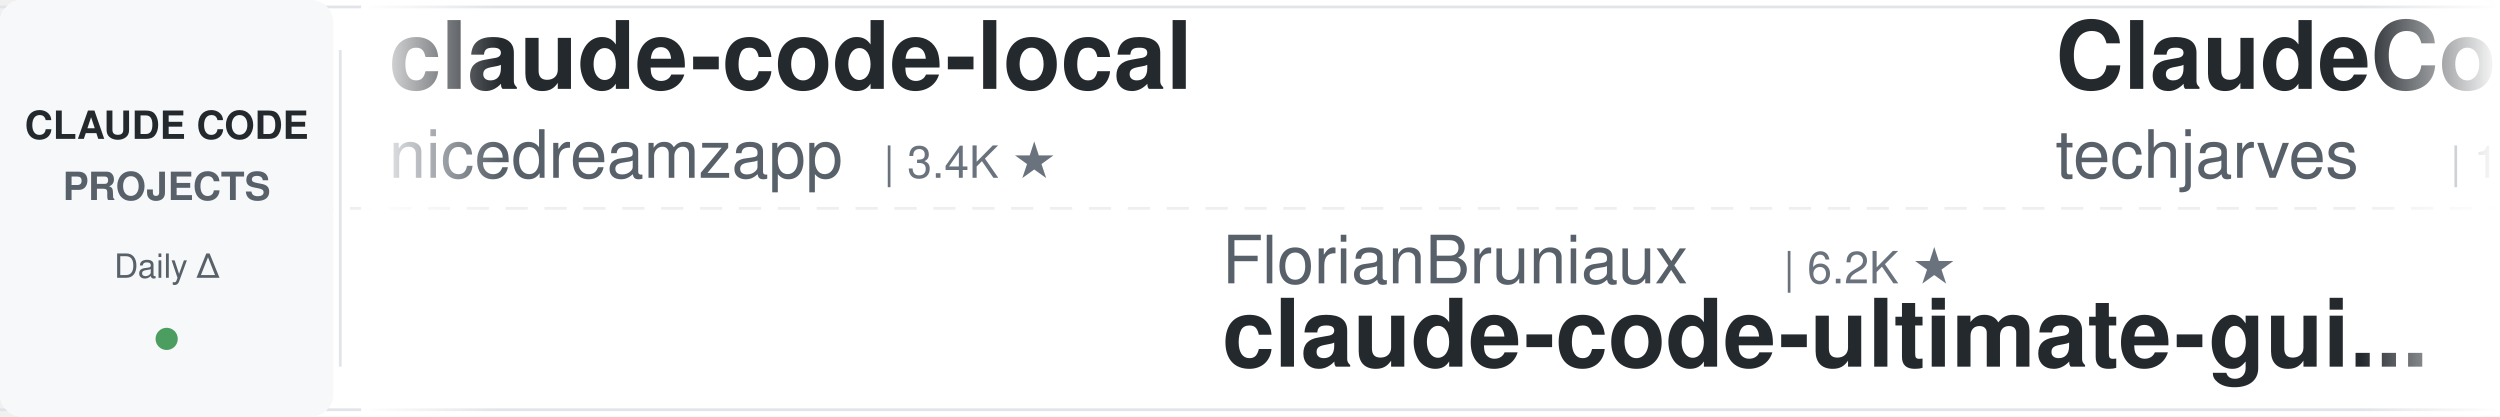
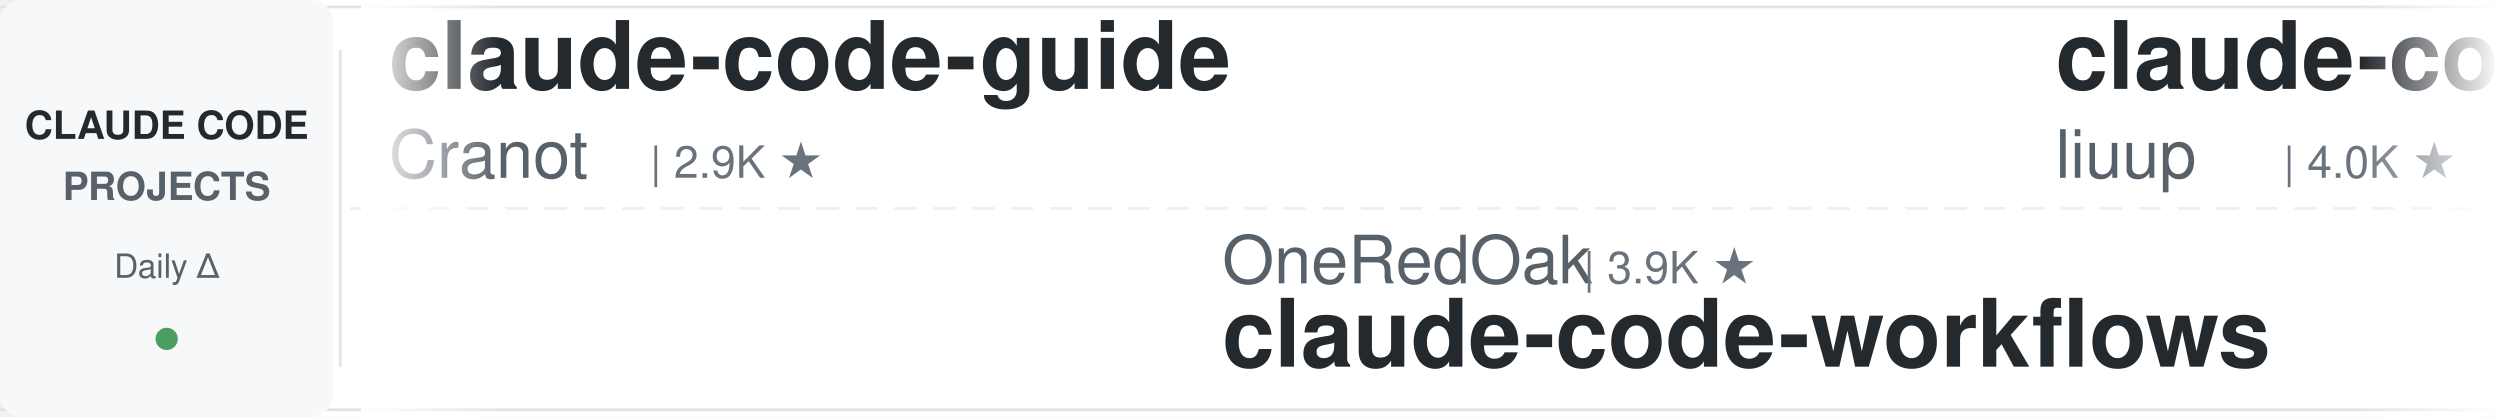
<svg xmlns="http://www.w3.org/2000/svg" width="900" height="150">
  <defs>
    <linearGradient id="leftFade" x1="0%" y1="0%" x2="100%" y2="0%">
      <stop offset="0%" style="stop-color:#ffffff;stop-opacity:1" />
      <stop offset="100%" style="stop-color:#ffffff;stop-opacity:0" />
    </linearGradient>
    <linearGradient id="rightFade" x1="0%" y1="0%" x2="100%" y2="0%">
      <stop offset="0%" style="stop-color:#ffffff;stop-opacity:0" />
      <stop offset="100%" style="stop-color:#ffffff;stop-opacity:1" />
    </linearGradient>
  </defs>
  <rect width="900" height="150" fill="#ffffff" rx="8" />
  <rect x="0" y="2" width="900" height="1" fill="#e1e4e8" />
  <rect x="0" y="147" width="900" height="1" fill="#e1e4e8" />
  <line x1="0" y1="75" x2="900" y2="75" stroke="#e1e4e8" stroke-width="1" stroke-dasharray="8 6" opacity="0.6" />
  <rect x="0" y="0" width="120" height="150" fill="#f6f8fa" rx="8" />
  <text x="60" y="50" font-family="-apple-system, BlinkMacSystemFont, 'Segoe UI', Helvetica, Arial, sans-serif" font-size="14" font-weight="600" fill="#24292e" text-anchor="middle">CLAUDE CODE</text>
  <text x="60" y="72" font-family="-apple-system, BlinkMacSystemFont, 'Segoe UI', Helvetica, Arial, sans-serif" font-size="14" font-weight="600" fill="#586069" text-anchor="middle">PROJECTS</text>
  <text x="60" y="100" font-family="-apple-system, BlinkMacSystemFont, 'Segoe UI', Helvetica, Arial, sans-serif" font-size="12" font-weight="500" fill="#586069" text-anchor="middle">Daily Δ</text>
  <circle cx="60" cy="122" r="4" fill="#22863a" opacity="0.8" />
  <rect x="122" y="18" width="1" height="114" fill="#e1e4e8" />
  <clipPath id="tickerClip">
    <rect x="130" y="0" width="770" height="150" />
  </clipPath>
  <g clip-path="url(#tickerClip)">
    <g id="tickerItems">
      <animateTransform attributeName="transform" attributeType="XML" type="translate" from="0 0" to="-3000 0" dur="54s" repeatCount="indefinite" />
      <g transform="translate(0, 0)">
-         <text x="140" y="32" font-family="-apple-system, BlinkMacSystemFont, 'Segoe UI', Helvetica, Arial, sans-serif" font-size="34" font-weight="600" fill="#24292e">claude-code-local</text>
-         <text x="140" y="64" font-family="-apple-system, BlinkMacSystemFont, 'Segoe UI', Helvetica, Arial, sans-serif" font-size="24" font-weight="400" fill="#586069">nicedreamzapp</text>
-         <text x="318" y="64" font-family="-apple-system, BlinkMacSystemFont, 'Segoe UI', Helvetica, Arial, sans-serif" font-size="16" font-weight="500" fill="#6a737d">| 3.4K ★</text>
+         <text x="140" y="32" font-family="-apple-system, BlinkMacSystemFont, 'Segoe UI', Helvetica, Arial, sans-serif" font-size="34" font-weight="600" fill="#24292e">claude-code-guide</text>
+         <text x="140" y="64" font-family="-apple-system, BlinkMacSystemFont, 'Segoe UI', Helvetica, Arial, sans-serif" font-size="24" font-weight="400" fill="#586069">Cranot</text>
+         <text x="234" y="64" font-family="-apple-system, BlinkMacSystemFont, 'Segoe UI', Helvetica, Arial, sans-serif" font-size="16" font-weight="500" fill="#6a737d">| 2.9K ★</text>
      </g>
      <g transform="translate(300, 0)">
-         <text x="140" y="102" font-family="-apple-system, BlinkMacSystemFont, 'Segoe UI', Helvetica, Arial, sans-serif" font-size="24" font-weight="400" fill="#586069">FlorianBruniaux</text>
-         <text x="342" y="102" font-family="-apple-system, BlinkMacSystemFont, 'Segoe UI', Helvetica, Arial, sans-serif" font-size="16" font-weight="500" fill="#6a737d">| 6.2K ★</text>
-         <text x="140" y="132" font-family="-apple-system, BlinkMacSystemFont, 'Segoe UI', Helvetica, Arial, sans-serif" font-size="34" font-weight="600" fill="#24292e">claude-code-ultimate-gui...</text>
+         <text x="140" y="102" font-family="-apple-system, BlinkMacSystemFont, 'Segoe UI', Helvetica, Arial, sans-serif" font-size="24" font-weight="400" fill="#586069">OneRedOak</text>
+         <text x="270" y="102" font-family="-apple-system, BlinkMacSystemFont, 'Segoe UI', Helvetica, Arial, sans-serif" font-size="16" font-weight="500" fill="#6a737d">| 3.9K ★</text>
+         <text x="140" y="132" font-family="-apple-system, BlinkMacSystemFont, 'Segoe UI', Helvetica, Arial, sans-serif" font-size="34" font-weight="600" fill="#24292e">claude-code-workflows</text>
      </g>
      <g transform="translate(600, 0)">
-         <text x="140" y="32" font-family="-apple-system, BlinkMacSystemFont, 'Segoe UI', Helvetica, Arial, sans-serif" font-size="34" font-weight="600" fill="#24292e">ClaudeCode-Portable</text>
-         <text x="140" y="64" font-family="-apple-system, BlinkMacSystemFont, 'Segoe UI', Helvetica, Arial, sans-serif" font-size="24" font-weight="400" fill="#586069">techjarves</text>
-         <text x="282" y="64" font-family="-apple-system, BlinkMacSystemFont, 'Segoe UI', Helvetica, Arial, sans-serif" font-size="16" font-weight="500" fill="#6a737d">| 1.6K ★</text>
+         <text x="140" y="32" font-family="-apple-system, BlinkMacSystemFont, 'Segoe UI', Helvetica, Arial, sans-serif" font-size="34" font-weight="600" fill="#24292e">claude-code-analysis</text>
+         <text x="140" y="64" font-family="-apple-system, BlinkMacSystemFont, 'Segoe UI', Helvetica, Arial, sans-serif" font-size="24" font-weight="400" fill="#586069">liuup</text>
+         <text x="222" y="64" font-family="-apple-system, BlinkMacSystemFont, 'Segoe UI', Helvetica, Arial, sans-serif" font-size="16" font-weight="500" fill="#6a737d">| 4.0K ★</text>
      </g>
      <g transform="translate(900, 0)">
-         <text x="140" y="102" font-family="-apple-system, BlinkMacSystemFont, 'Segoe UI', Helvetica, Arial, sans-serif" font-size="24" font-weight="400" fill="#586069">zebbern</text>
-         <text x="246" y="102" font-family="-apple-system, BlinkMacSystemFont, 'Segoe UI', Helvetica, Arial, sans-serif" font-size="16" font-weight="500" fill="#6a737d">| 4.7K ★</text>
-         <text x="140" y="132" font-family="-apple-system, BlinkMacSystemFont, 'Segoe UI', Helvetica, Arial, sans-serif" font-size="34" font-weight="600" fill="#24292e">claude-code-guide</text>
+         <text x="140" y="102" font-family="-apple-system, BlinkMacSystemFont, 'Segoe UI', Helvetica, Arial, sans-serif" font-size="24" font-weight="400" fill="#586069">AprilNEA</text>
+         <text x="258" y="102" font-family="-apple-system, BlinkMacSystemFont, 'Segoe UI', Helvetica, Arial, sans-serif" font-size="16" font-weight="500" fill="#6a737d">| 394 ★</text>
+         <text x="140" y="132" font-family="-apple-system, BlinkMacSystemFont, 'Segoe UI', Helvetica, Arial, sans-serif" font-size="34" font-weight="600" fill="#24292e">claude-code-source</text>
      </g>
      <g transform="translate(1200, 0)">
-         <text x="140" y="32" font-family="-apple-system, BlinkMacSystemFont, 'Segoe UI', Helvetica, Arial, sans-serif" font-size="34" font-weight="600" fill="#24292e">awesome-claude-code</text>
-         <text x="140" y="64" font-family="-apple-system, BlinkMacSystemFont, 'Segoe UI', Helvetica, Arial, sans-serif" font-size="24" font-weight="400" fill="#586069">jqueryscript</text>
-         <text x="306" y="64" font-family="-apple-system, BlinkMacSystemFont, 'Segoe UI', Helvetica, Arial, sans-serif" font-size="16" font-weight="500" fill="#6a737d">| 531 ★</text>
+         <text x="140" y="32" font-family="-apple-system, BlinkMacSystemFont, 'Segoe UI', Helvetica, Arial, sans-serif" font-size="34" font-weight="600" fill="#24292e">claude-code-base-action</text>
+         <text x="140" y="64" font-family="-apple-system, BlinkMacSystemFont, 'Segoe UI', Helvetica, Arial, sans-serif" font-size="24" font-weight="400" fill="#586069">anthropics</text>
+         <text x="282" y="64" font-family="-apple-system, BlinkMacSystemFont, 'Segoe UI', Helvetica, Arial, sans-serif" font-size="16" font-weight="500" fill="#6a737d">| 1.0K ★</text>
      </g>
      <g transform="translate(1500, 0)">
-         <text x="140" y="102" font-family="-apple-system, BlinkMacSystemFont, 'Segoe UI', Helvetica, Arial, sans-serif" font-size="24" font-weight="400" fill="#586069">WorldFlowAI</text>
-         <text x="294" y="102" font-family="-apple-system, BlinkMacSystemFont, 'Segoe UI', Helvetica, Arial, sans-serif" font-size="16" font-weight="500" fill="#6a737d">| 4.8K ★</text>
-         <text x="140" y="132" font-family="-apple-system, BlinkMacSystemFont, 'Segoe UI', Helvetica, Arial, sans-serif" font-size="34" font-weight="600" fill="#24292e">everything-claude-code</text>
+         <text x="140" y="102" font-family="-apple-system, BlinkMacSystemFont, 'Segoe UI', Helvetica, Arial, sans-serif" font-size="24" font-weight="400" fill="#586069">VoltAgent</text>
+         <text x="270" y="102" font-family="-apple-system, BlinkMacSystemFont, 'Segoe UI', Helvetica, Arial, sans-serif" font-size="16" font-weight="500" fill="#6a737d">| 25.8K ★</text>
+         <text x="140" y="132" font-family="-apple-system, BlinkMacSystemFont, 'Segoe UI', Helvetica, Arial, sans-serif" font-size="34" font-weight="600" fill="#24292e">awesome-claude-code-suba...</text>
      </g>
      <g transform="translate(1800, 0)">
-         <text x="140" y="32" font-family="-apple-system, BlinkMacSystemFont, 'Segoe UI', Helvetica, Arial, sans-serif" font-size="34" font-weight="600" fill="#24292e">sc-claude-code-files</text>
-         <text x="140" y="64" font-family="-apple-system, BlinkMacSystemFont, 'Segoe UI', Helvetica, Arial, sans-serif" font-size="24" font-weight="400" fill="#586069">https-deeplearning-ai</text>
-         <text x="414" y="64" font-family="-apple-system, BlinkMacSystemFont, 'Segoe UI', Helvetica, Arial, sans-serif" font-size="16" font-weight="500" fill="#6a737d">| 556 ★</text>
+         <text x="140" y="32" font-family="-apple-system, BlinkMacSystemFont, 'Segoe UI', Helvetica, Arial, sans-serif" font-size="34" font-weight="600" fill="#24292e">claude-code-from-source</text>
+         <text x="140" y="64" font-family="-apple-system, BlinkMacSystemFont, 'Segoe UI', Helvetica, Arial, sans-serif" font-size="24" font-weight="400" fill="#586069">alejandrobalderas</text>
+         <text x="366" y="64" font-family="-apple-system, BlinkMacSystemFont, 'Segoe UI', Helvetica, Arial, sans-serif" font-size="16" font-weight="500" fill="#6a737d">| 3.0K ★</text>
      </g>
      <g transform="translate(2100, 0)">
-         <text x="140" y="102" font-family="-apple-system, BlinkMacSystemFont, 'Segoe UI', Helvetica, Arial, sans-serif" font-size="24" font-weight="400" fill="#586069">VILA-Lab</text>
-         <text x="258" y="102" font-family="-apple-system, BlinkMacSystemFont, 'Segoe UI', Helvetica, Arial, sans-serif" font-size="16" font-weight="500" fill="#6a737d">| 2.2K ★</text>
-         <text x="140" y="132" font-family="-apple-system, BlinkMacSystemFont, 'Segoe UI', Helvetica, Arial, sans-serif" font-size="34" font-weight="600" fill="#24292e">Dive-into-Claude-Code</text>
+         <text x="140" y="102" font-family="-apple-system, BlinkMacSystemFont, 'Segoe UI', Helvetica, Arial, sans-serif" font-size="24" font-weight="400" fill="#586069">Chachamaru127</text>
+         <text x="318" y="102" font-family="-apple-system, BlinkMacSystemFont, 'Segoe UI', Helvetica, Arial, sans-serif" font-size="16" font-weight="500" fill="#6a737d">| 3.2K ★</text>
+         <text x="140" y="132" font-family="-apple-system, BlinkMacSystemFont, 'Segoe UI', Helvetica, Arial, sans-serif" font-size="34" font-weight="600" fill="#24292e">claude-code-harness</text>
      </g>
      <g transform="translate(2400, 0)">
-         <text x="140" y="32" font-family="-apple-system, BlinkMacSystemFont, 'Segoe UI', Helvetica, Arial, sans-serif" font-size="34" font-weight="600" fill="#24292e">learn-claude-code</text>
-         <text x="140" y="64" font-family="-apple-system, BlinkMacSystemFont, 'Segoe UI', Helvetica, Arial, sans-serif" font-size="24" font-weight="400" fill="#586069">shareAI-lab</text>
-         <text x="294" y="64" font-family="-apple-system, BlinkMacSystemFont, 'Segoe UI', Helvetica, Arial, sans-serif" font-size="16" font-weight="500" fill="#6a737d">| 78.7K ★</text>
+         <text x="140" y="32" font-family="-apple-system, BlinkMacSystemFont, 'Segoe UI', Helvetica, Arial, sans-serif" font-size="34" font-weight="600" fill="#24292e">claude-code-reverse</text>
+         <text x="140" y="64" font-family="-apple-system, BlinkMacSystemFont, 'Segoe UI', Helvetica, Arial, sans-serif" font-size="24" font-weight="400" fill="#586069">Yuyz0112</text>
+         <text x="258" y="64" font-family="-apple-system, BlinkMacSystemFont, 'Segoe UI', Helvetica, Arial, sans-serif" font-size="16" font-weight="500" fill="#6a737d">| 2.4K ★</text>
      </g>
      <g transform="translate(2700, 0)">
-         <text x="140" y="102" font-family="-apple-system, BlinkMacSystemFont, 'Segoe UI', Helvetica, Arial, sans-serif" font-size="24" font-weight="400" fill="#586069">disler</text>
-         <text x="234" y="102" font-family="-apple-system, BlinkMacSystemFont, 'Segoe UI', Helvetica, Arial, sans-serif" font-size="16" font-weight="500" fill="#6a737d">| 1.7K ★</text>
-         <text x="140" y="132" font-family="-apple-system, BlinkMacSystemFont, 'Segoe UI', Helvetica, Arial, sans-serif" font-size="34" font-weight="600" fill="#24292e">pi-vs-claude-code</text>
+         <text x="140" y="102" font-family="-apple-system, BlinkMacSystemFont, 'Segoe UI', Helvetica, Arial, sans-serif" font-size="24" font-weight="400" fill="#586069">Piebald-AI</text>
+         <text x="282" y="102" font-family="-apple-system, BlinkMacSystemFont, 'Segoe UI', Helvetica, Arial, sans-serif" font-size="16" font-weight="500" fill="#6a737d">| 12.9K ★</text>
+         <text x="140" y="132" font-family="-apple-system, BlinkMacSystemFont, 'Segoe UI', Helvetica, Arial, sans-serif" font-size="34" font-weight="600" fill="#24292e">claude-code-system-promp...</text>
      </g>
      <g transform="translate(3000, 0)">
-         <text x="140" y="32" font-family="-apple-system, BlinkMacSystemFont, 'Segoe UI', Helvetica, Arial, sans-serif" font-size="34" font-weight="600" fill="#24292e">claude-code-local</text>
-         <text x="140" y="64" font-family="-apple-system, BlinkMacSystemFont, 'Segoe UI', Helvetica, Arial, sans-serif" font-size="24" font-weight="400" fill="#586069">nicedreamzapp</text>
-         <text x="318" y="64" font-family="-apple-system, BlinkMacSystemFont, 'Segoe UI', Helvetica, Arial, sans-serif" font-size="16" font-weight="500" fill="#6a737d">| 3.4K ★</text>
+         <text x="140" y="32" font-family="-apple-system, BlinkMacSystemFont, 'Segoe UI', Helvetica, Arial, sans-serif" font-size="34" font-weight="600" fill="#24292e">claude-code-guide</text>
+         <text x="140" y="64" font-family="-apple-system, BlinkMacSystemFont, 'Segoe UI', Helvetica, Arial, sans-serif" font-size="24" font-weight="400" fill="#586069">Cranot</text>
+         <text x="234" y="64" font-family="-apple-system, BlinkMacSystemFont, 'Segoe UI', Helvetica, Arial, sans-serif" font-size="16" font-weight="500" fill="#6a737d">| 2.9K ★</text>
      </g>
      <g transform="translate(3300, 0)">
-         <text x="140" y="102" font-family="-apple-system, BlinkMacSystemFont, 'Segoe UI', Helvetica, Arial, sans-serif" font-size="24" font-weight="400" fill="#586069">FlorianBruniaux</text>
-         <text x="342" y="102" font-family="-apple-system, BlinkMacSystemFont, 'Segoe UI', Helvetica, Arial, sans-serif" font-size="16" font-weight="500" fill="#6a737d">| 6.2K ★</text>
-         <text x="140" y="132" font-family="-apple-system, BlinkMacSystemFont, 'Segoe UI', Helvetica, Arial, sans-serif" font-size="34" font-weight="600" fill="#24292e">claude-code-ultimate-gui...</text>
+         <text x="140" y="102" font-family="-apple-system, BlinkMacSystemFont, 'Segoe UI', Helvetica, Arial, sans-serif" font-size="24" font-weight="400" fill="#586069">OneRedOak</text>
+         <text x="270" y="102" font-family="-apple-system, BlinkMacSystemFont, 'Segoe UI', Helvetica, Arial, sans-serif" font-size="16" font-weight="500" fill="#6a737d">| 3.9K ★</text>
+         <text x="140" y="132" font-family="-apple-system, BlinkMacSystemFont, 'Segoe UI', Helvetica, Arial, sans-serif" font-size="34" font-weight="600" fill="#24292e">claude-code-workflows</text>
      </g>
      <g transform="translate(3600, 0)">
-         <text x="140" y="32" font-family="-apple-system, BlinkMacSystemFont, 'Segoe UI', Helvetica, Arial, sans-serif" font-size="34" font-weight="600" fill="#24292e">ClaudeCode-Portable</text>
-         <text x="140" y="64" font-family="-apple-system, BlinkMacSystemFont, 'Segoe UI', Helvetica, Arial, sans-serif" font-size="24" font-weight="400" fill="#586069">techjarves</text>
-         <text x="282" y="64" font-family="-apple-system, BlinkMacSystemFont, 'Segoe UI', Helvetica, Arial, sans-serif" font-size="16" font-weight="500" fill="#6a737d">| 1.6K ★</text>
+         <text x="140" y="32" font-family="-apple-system, BlinkMacSystemFont, 'Segoe UI', Helvetica, Arial, sans-serif" font-size="34" font-weight="600" fill="#24292e">claude-code-analysis</text>
+         <text x="140" y="64" font-family="-apple-system, BlinkMacSystemFont, 'Segoe UI', Helvetica, Arial, sans-serif" font-size="24" font-weight="400" fill="#586069">liuup</text>
+         <text x="222" y="64" font-family="-apple-system, BlinkMacSystemFont, 'Segoe UI', Helvetica, Arial, sans-serif" font-size="16" font-weight="500" fill="#6a737d">| 4.0K ★</text>
      </g>
      <g transform="translate(3900, 0)">
-         <text x="140" y="102" font-family="-apple-system, BlinkMacSystemFont, 'Segoe UI', Helvetica, Arial, sans-serif" font-size="24" font-weight="400" fill="#586069">zebbern</text>
-         <text x="246" y="102" font-family="-apple-system, BlinkMacSystemFont, 'Segoe UI', Helvetica, Arial, sans-serif" font-size="16" font-weight="500" fill="#6a737d">| 4.7K ★</text>
-         <text x="140" y="132" font-family="-apple-system, BlinkMacSystemFont, 'Segoe UI', Helvetica, Arial, sans-serif" font-size="34" font-weight="600" fill="#24292e">claude-code-guide</text>
+         <text x="140" y="102" font-family="-apple-system, BlinkMacSystemFont, 'Segoe UI', Helvetica, Arial, sans-serif" font-size="24" font-weight="400" fill="#586069">AprilNEA</text>
+         <text x="258" y="102" font-family="-apple-system, BlinkMacSystemFont, 'Segoe UI', Helvetica, Arial, sans-serif" font-size="16" font-weight="500" fill="#6a737d">| 394 ★</text>
+         <text x="140" y="132" font-family="-apple-system, BlinkMacSystemFont, 'Segoe UI', Helvetica, Arial, sans-serif" font-size="34" font-weight="600" fill="#24292e">claude-code-source</text>
      </g>
    </g>
  </g>
  <rect x="130" y="0" width="50" height="150" fill="url(#leftFade)" />
  <rect x="850" y="0" width="50" height="150" fill="url(#rightFade)" />
</svg>
